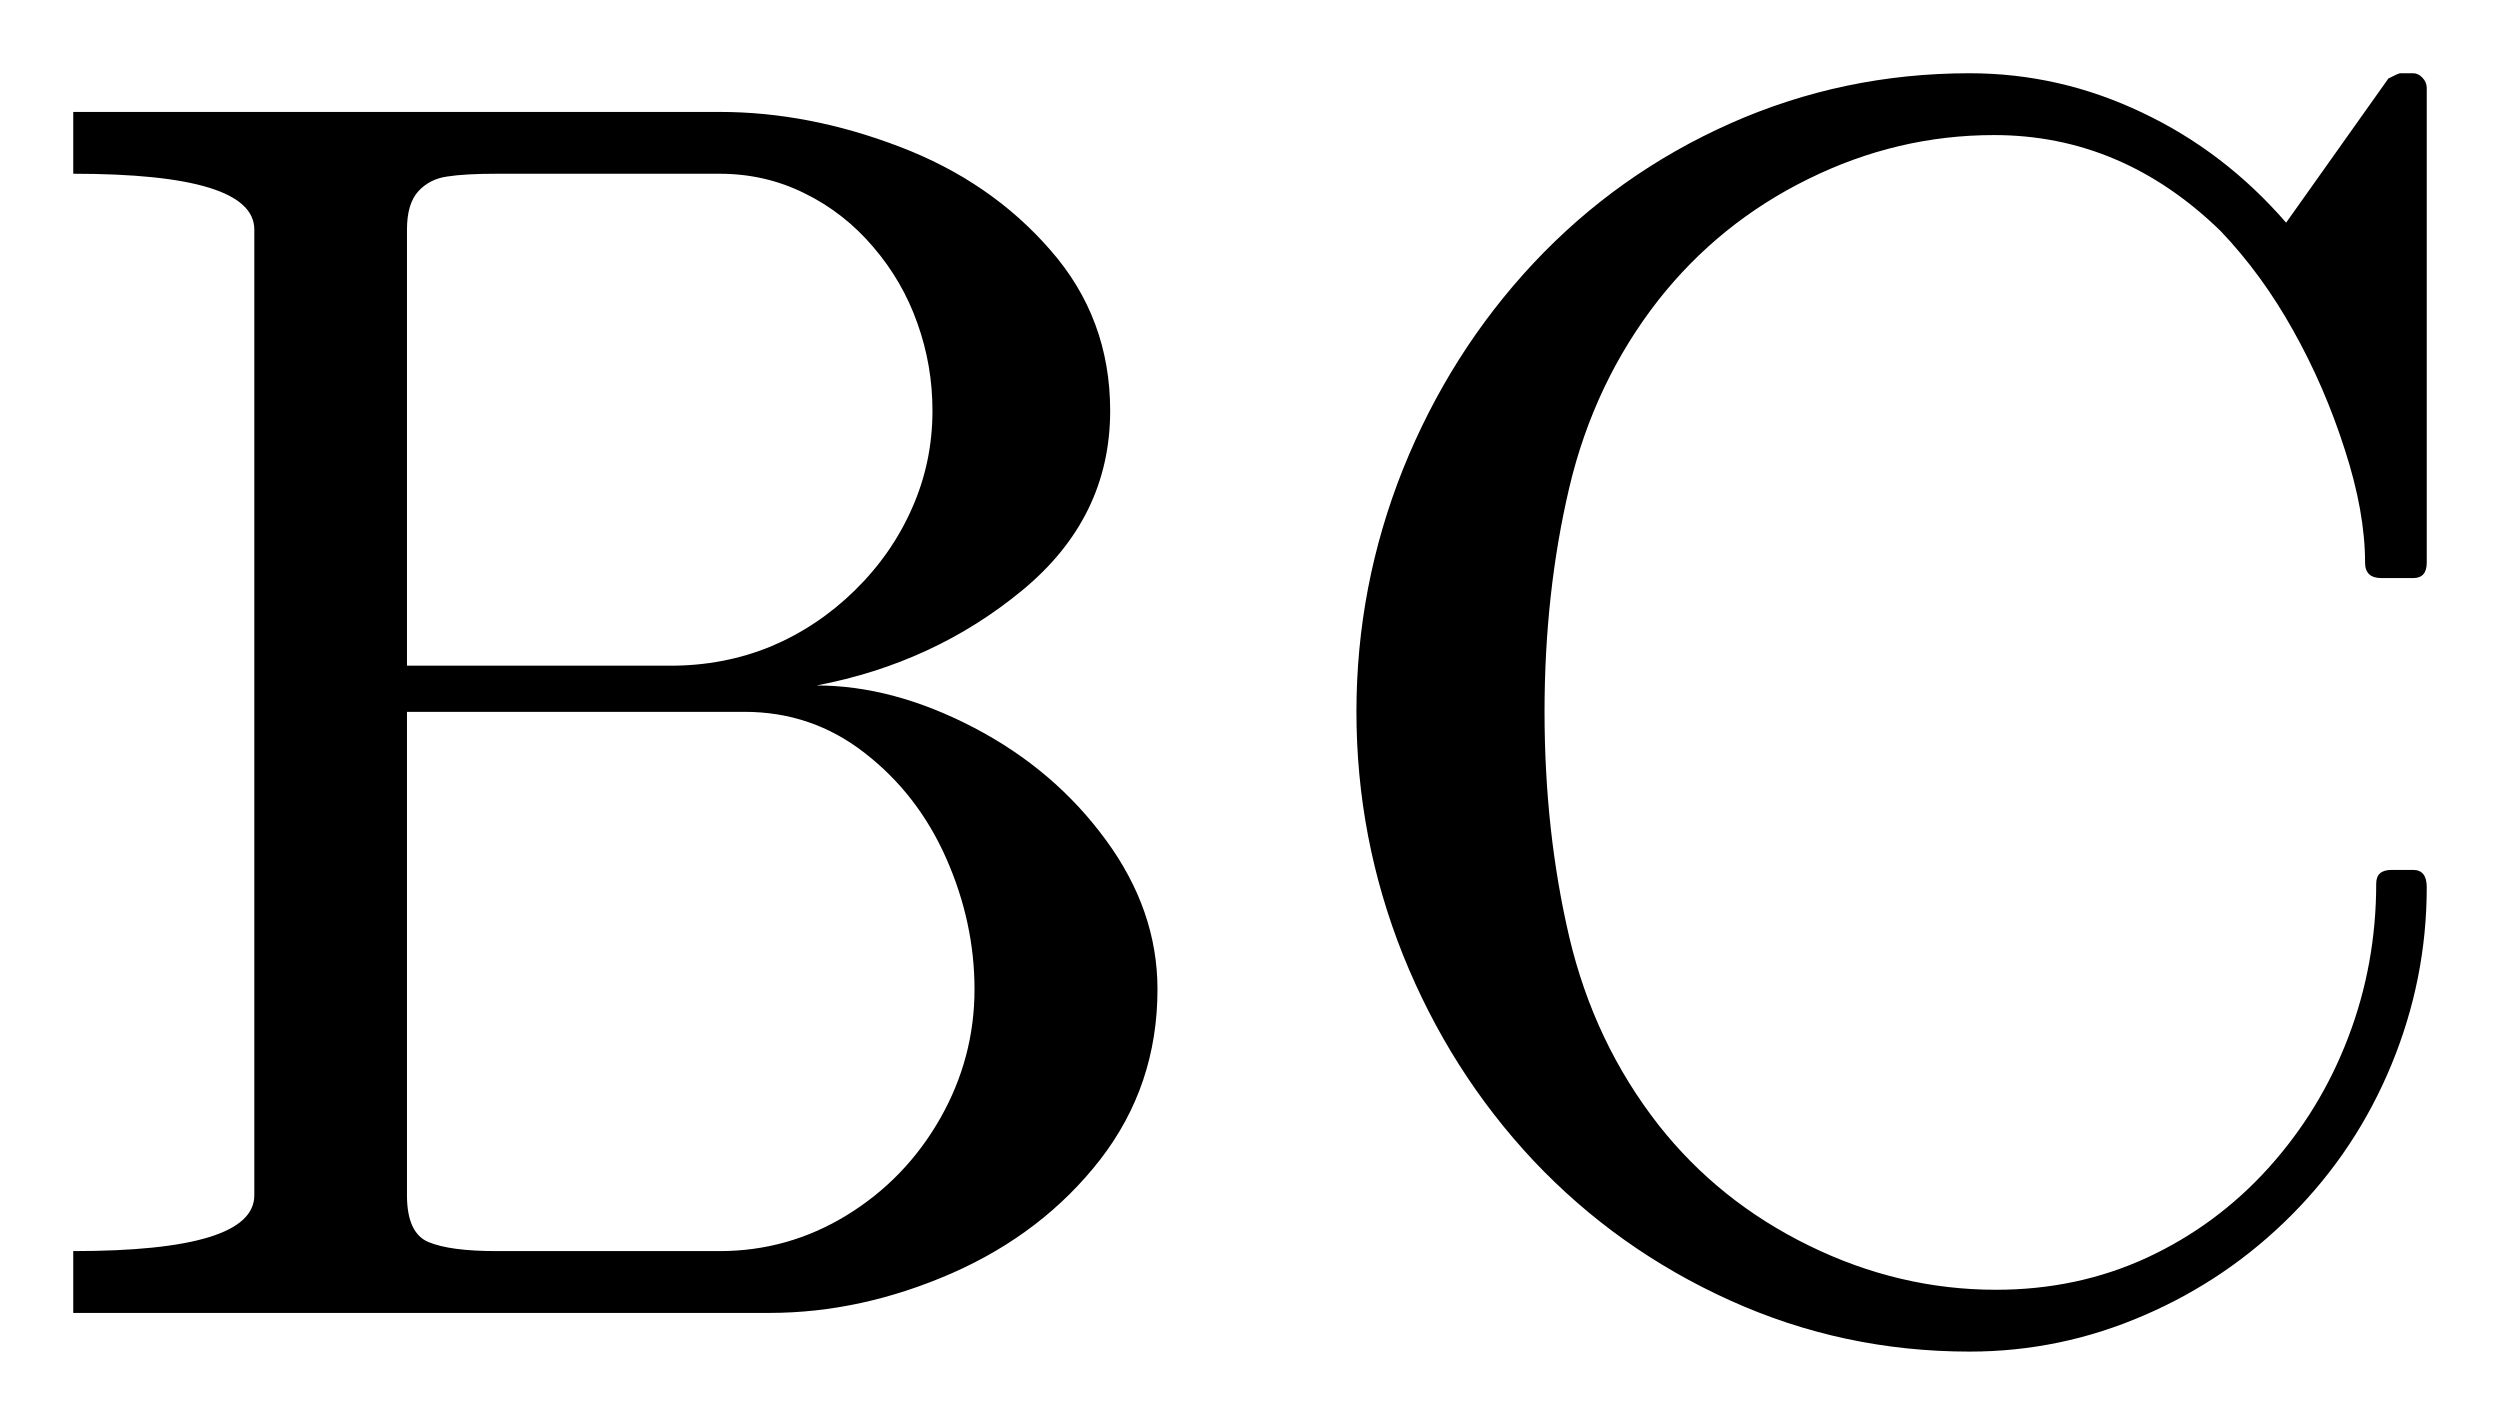
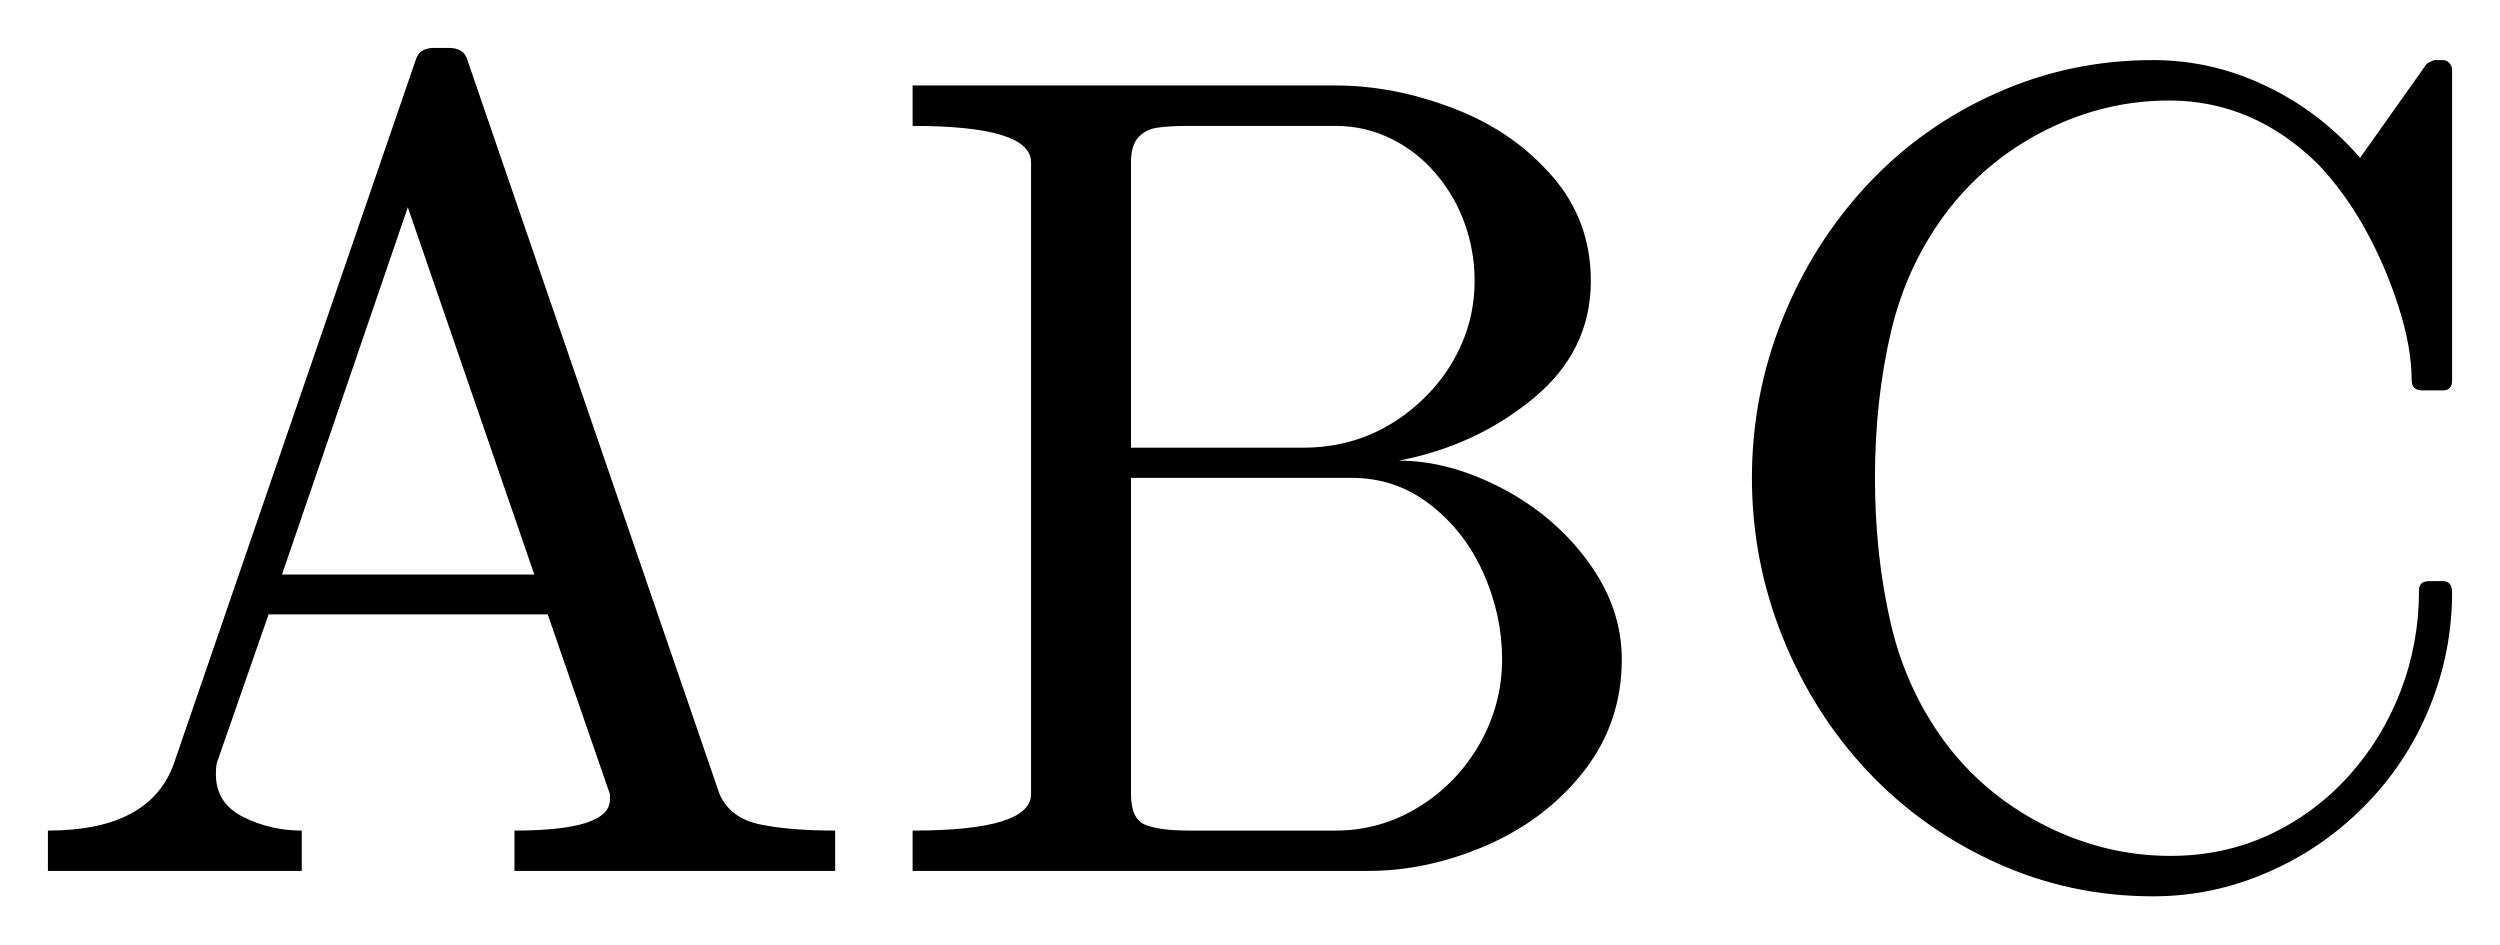
- <svg xmlns="http://www.w3.org/2000/svg" width="17.065pt" height="9.726pt" viewBox="0 0 17.065 9.726" version="1.1">
+ <svg xmlns="http://www.w3.org/2000/svg" width="26.09pt" height="9.854pt" viewBox="0 0 26.09 9.854" version="1.1">
  <defs>
    <style type="text/css">*{stroke-linejoin: round; stroke-linecap: butt}</style>
  </defs>
  <g id="figure_1">
    <g id="patch_1">
-       <path d="M 0 9.726  L 17.065 9.726  L 17.065 0  L 0 0  L 0 9.726  z " style="fill: none; opacity: 0" />
+       <path d="M 0 9.854  L 26.09 9.854  L 26.09 0  L 0 0  L 0 9.854  z " style="fill: none; opacity: 0" />
    </g>
    <g id="axes_1">
      <g id="patch_2">
-         <path d="M 0.5 8.962  L 0.5 8.54  Q 1.736 8.54 1.736 8.159  L 1.736 1.567  Q 1.736 1.186 0.5 1.186  L 0.5 0.764  L 4.912 0.764  Q 5.521 0.764 6.142 1.002  Q 6.763 1.239 7.169 1.706  Q 7.578 2.171 7.578 2.804  Q 7.578 3.536 6.976 4.031  Q 6.376 4.526 5.574 4.679  Q 6.095 4.679 6.646 4.966  Q 7.197 5.253 7.548 5.733  Q 7.901 6.213 7.901 6.753  Q 7.901 7.409 7.511 7.914  Q 7.121 8.416 6.5 8.69  Q 5.879 8.962 5.251 8.962  L 0.5 8.962  z M 2.778 8.159  Q 2.778 8.416 2.924 8.478  Q 3.072 8.54 3.388 8.54  L 4.912 8.54  Q 5.381 8.54 5.782 8.294  Q 6.183 8.047 6.418 7.634  Q 6.652 7.222 6.652 6.753  Q 6.652 6.296 6.459 5.859  Q 6.266 5.422 5.904 5.141  Q 5.544 4.859 5.082 4.859  L 2.778 4.859  L 2.778 8.159  z M 2.778 4.544  L 4.578 4.544  Q 4.942 4.544 5.261 4.413  Q 5.579 4.28 5.834 4.031  Q 6.089 3.781 6.226 3.468  Q 6.365 3.155 6.365 2.804  Q 6.365 2.493 6.262 2.206  Q 6.161 1.919 5.96 1.685  Q 5.761 1.451 5.491 1.319  Q 5.223 1.186 4.912 1.186  L 3.388 1.186  Q 3.172 1.186 3.052 1.205  Q 2.932 1.222 2.855 1.306  Q 2.778 1.391 2.778 1.567  L 2.778 4.544  z M 11.321 7.679  Q 11.732 8.201 12.347 8.502  Q 12.962 8.804 13.625 8.804  Q 14.18 8.804 14.655 8.585  Q 15.131 8.364 15.485 7.972  Q 15.84 7.578 16.029 7.081  Q 16.22 6.582 16.22 6.031  Q 16.22 5.938 16.325 5.938  L 16.472 5.938  Q 16.565 5.938 16.565 6.056  Q 16.565 6.682 16.325 7.265  Q 16.085 7.848 15.645 8.291  Q 15.206 8.733 14.634 8.979  Q 14.064 9.226 13.444 9.226  Q 12.581 9.226 11.81 8.877  Q 11.04 8.529 10.468 7.923  Q 9.898 7.316 9.577 6.519  Q 9.259 5.722 9.259 4.859  Q 9.259 3.999 9.577 3.202  Q 9.898 2.405 10.468 1.796  Q 11.04 1.186 11.81 0.843  Q 12.581 0.5 13.444 0.5  Q 14.059 0.5 14.621 0.768  Q 15.184 1.034 15.605 1.52  L 16.303 0.536  Q 16.372 0.5 16.384 0.5  L 16.472 0.5  Q 16.507 0.5 16.535 0.53  Q 16.565 0.56 16.565 0.601  L 16.565 3.841  Q 16.565 3.946 16.472 3.946  L 16.256 3.946  Q 16.144 3.946 16.144 3.841  Q 16.144 3.494 16.005 3.067  Q 15.868 2.639 15.654 2.257  Q 15.44 1.873 15.159 1.578  Q 14.486 0.922 13.612 0.922  Q 12.95 0.922 12.343 1.222  Q 11.737 1.52 11.321 2.047  Q 10.882 2.609 10.712 3.328  Q 10.543 4.046 10.543 4.859  Q 10.543 5.675 10.712 6.397  Q 10.882 7.117 11.321 7.679  z " clip-path="url(#p65b77e7eab)" />
+         <path d="M 0.5 9.089  L 0.5 8.668  Q 1.573 8.668 1.818 7.959  L 4.338 0.627  Q 4.374 0.5 4.531 0.5  L 4.685 0.5  Q 4.843 0.5 4.878 0.627  L 7.509 8.287  Q 7.619 8.538 7.933 8.604  Q 8.248 8.668 8.716 8.668  L 8.716 9.089  L 5.369 9.089  L 5.369 8.668  Q 6.365 8.668 6.365 8.345  L 6.365 8.287  L 5.716 6.412  L 2.803 6.412  L 2.264 7.959  Q 2.253 8 2.253 8.081  Q 2.253 8.381 2.536 8.525  Q 2.821 8.668 3.149 8.668  L 3.149 9.089  L 0.5 9.089  z M 2.943 5.996  L 5.576 5.996  L 4.256 2.163  L 2.943 5.996  z M 9.524 9.089  L 9.524 8.668  Q 10.76 8.668 10.76 8.287  L 10.76 1.694  Q 10.76 1.314 9.524 1.314  L 9.524 0.892  L 13.936 0.892  Q 14.546 0.892 15.166 1.13  Q 15.787 1.366 16.194 1.833  Q 16.602 2.298 16.602 2.932  Q 16.602 3.663 16.001 4.158  Q 15.401 4.653 14.598 4.807  Q 15.119 4.807 15.671 5.094  Q 16.222 5.381 16.573 5.861  Q 16.925 6.341 16.925 6.881  Q 16.925 7.537 16.535 8.041  Q 16.145 8.544 15.524 8.818  Q 14.904 9.089 14.276 9.089  L 9.524 9.089  z M 11.803 8.287  Q 11.803 8.544 11.949 8.606  Q 12.097 8.668 12.412 8.668  L 13.936 8.668  Q 14.405 8.668 14.806 8.422  Q 15.207 8.174 15.442 7.762  Q 15.676 7.349 15.676 6.881  Q 15.676 6.423 15.483 5.986  Q 15.29 5.549 14.928 5.268  Q 14.568 4.987 14.107 4.987  L 11.803 4.987  L 11.803 8.287  z M 11.803 4.672  L 13.602 4.672  Q 13.966 4.672 14.285 4.541  Q 14.604 4.407 14.859 4.158  Q 15.114 3.909 15.251 3.596  Q 15.389 3.283 15.389 2.932  Q 15.389 2.621 15.286 2.334  Q 15.185 2.047 14.984 1.812  Q 14.786 1.578 14.516 1.447  Q 14.248 1.314 13.936 1.314  L 12.412 1.314  Q 12.196 1.314 12.076 1.333  Q 11.956 1.349 11.879 1.434  Q 11.803 1.518 11.803 1.694  L 11.803 4.672  z M 20.345 7.807  Q 20.756 8.328 21.371 8.63  Q 21.986 8.932 22.65 8.932  Q 23.205 8.932 23.679 8.713  Q 24.155 8.491 24.51 8.099  Q 24.864 7.706 25.054 7.209  Q 25.245 6.71 25.245 6.159  Q 25.245 6.065 25.35 6.065  L 25.496 6.065  Q 25.59 6.065 25.59 6.183  Q 25.59 6.809 25.35 7.393  Q 25.11 7.976 24.669 8.418  Q 24.23 8.861 23.659 9.106  Q 23.089 9.354 22.468 9.354  Q 21.605 9.354 20.835 9.005  Q 20.064 8.656 19.492 8.051  Q 18.922 7.443 18.602 6.646  Q 18.283 5.849 18.283 4.987  Q 18.283 4.126 18.602 3.329  Q 18.922 2.533 19.492 1.923  Q 20.064 1.314 20.835 0.971  Q 21.605 0.627 22.468 0.627  Q 23.083 0.627 23.645 0.896  Q 24.208 1.162 24.63 1.647  L 25.327 0.663  Q 25.397 0.627 25.408 0.627  L 25.496 0.627  Q 25.532 0.627 25.56 0.657  Q 25.59 0.688 25.59 0.729  L 25.59 3.969  Q 25.59 4.074 25.496 4.074  L 25.28 4.074  Q 25.168 4.074 25.168 3.969  Q 25.168 3.622 25.029 3.194  Q 24.892 2.767 24.679 2.384  Q 24.465 2 24.184 1.706  Q 23.51 1.049 22.637 1.049  Q 21.975 1.049 21.367 1.349  Q 20.762 1.647 20.345 2.174  Q 19.907 2.737 19.736 3.455  Q 19.567 4.173 19.567 4.987  Q 19.567 5.803 19.736 6.524  Q 19.907 7.244 20.345 7.807  z " clip-path="url(#pd7afc2da4c)" />
      </g>
    </g>
  </g>
  <defs>
-     <clipPath id="p65b77e7eab">
-       <rect x="0" y="0" width="17.065" height="9.726" />
+     <clipPath id="pd7afc2da4c">
+       <rect x="0" y="0" width="26.09" height="9.854" />
    </clipPath>
  </defs>
</svg>
